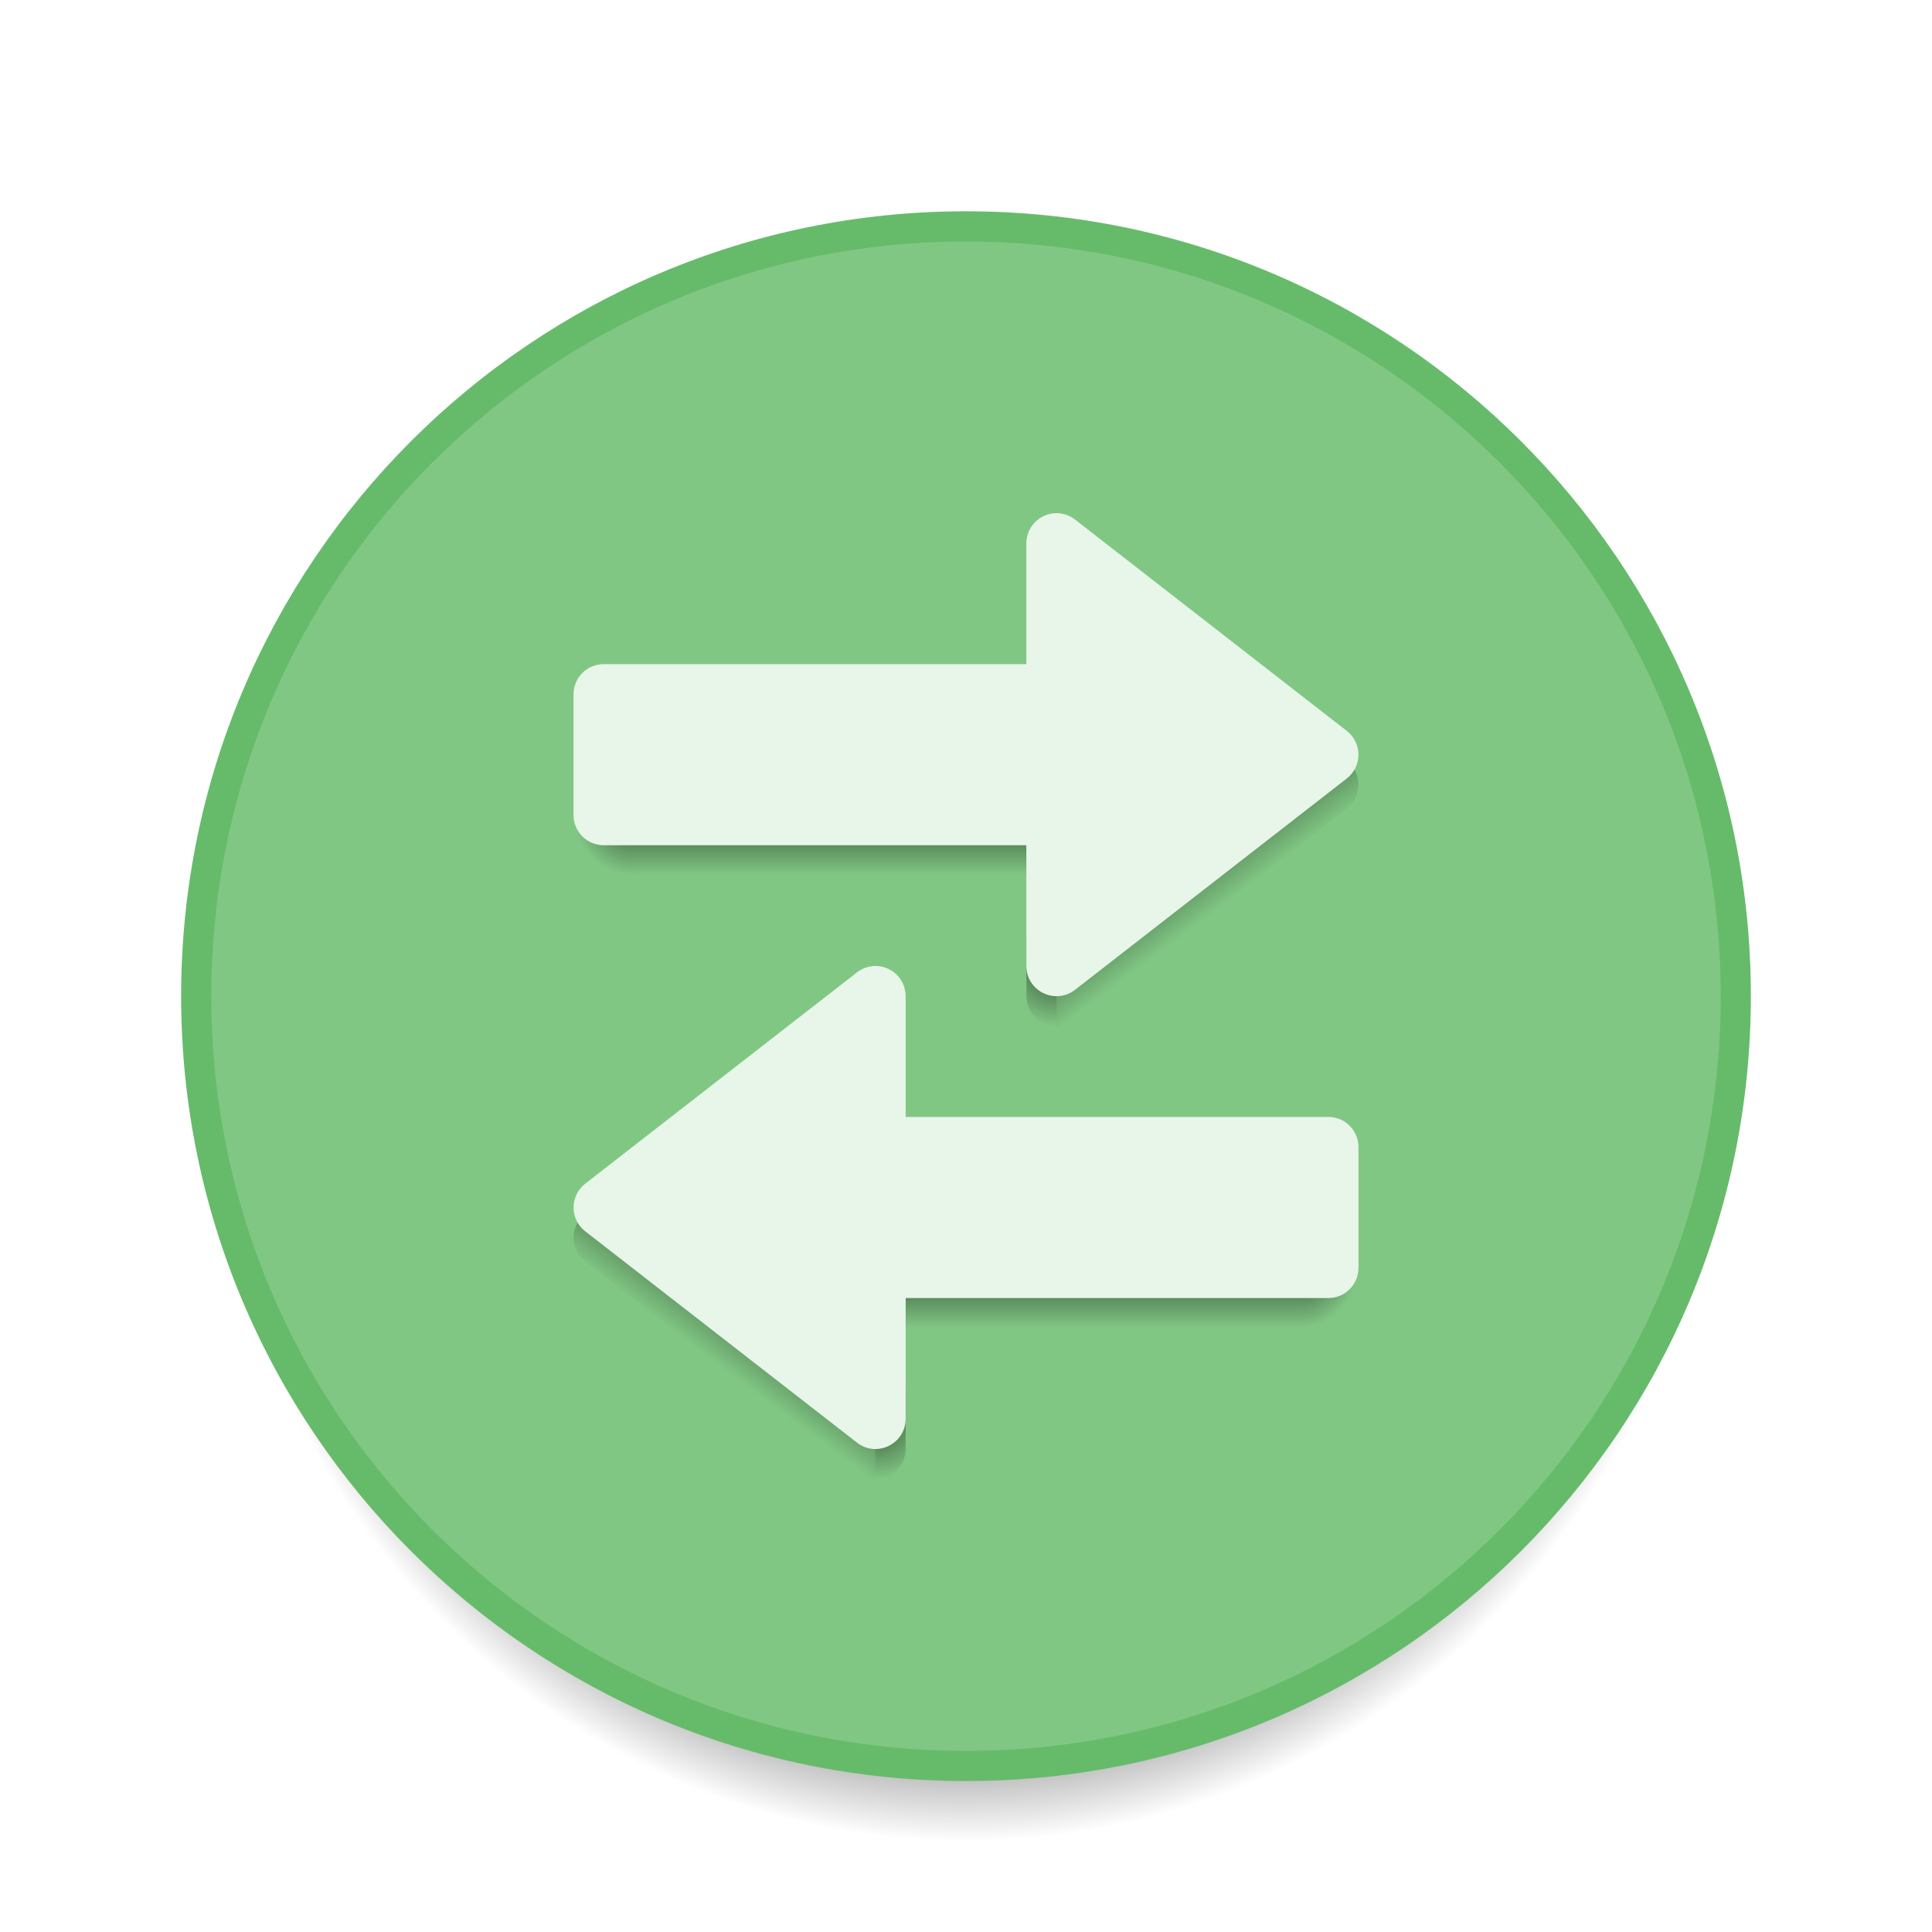
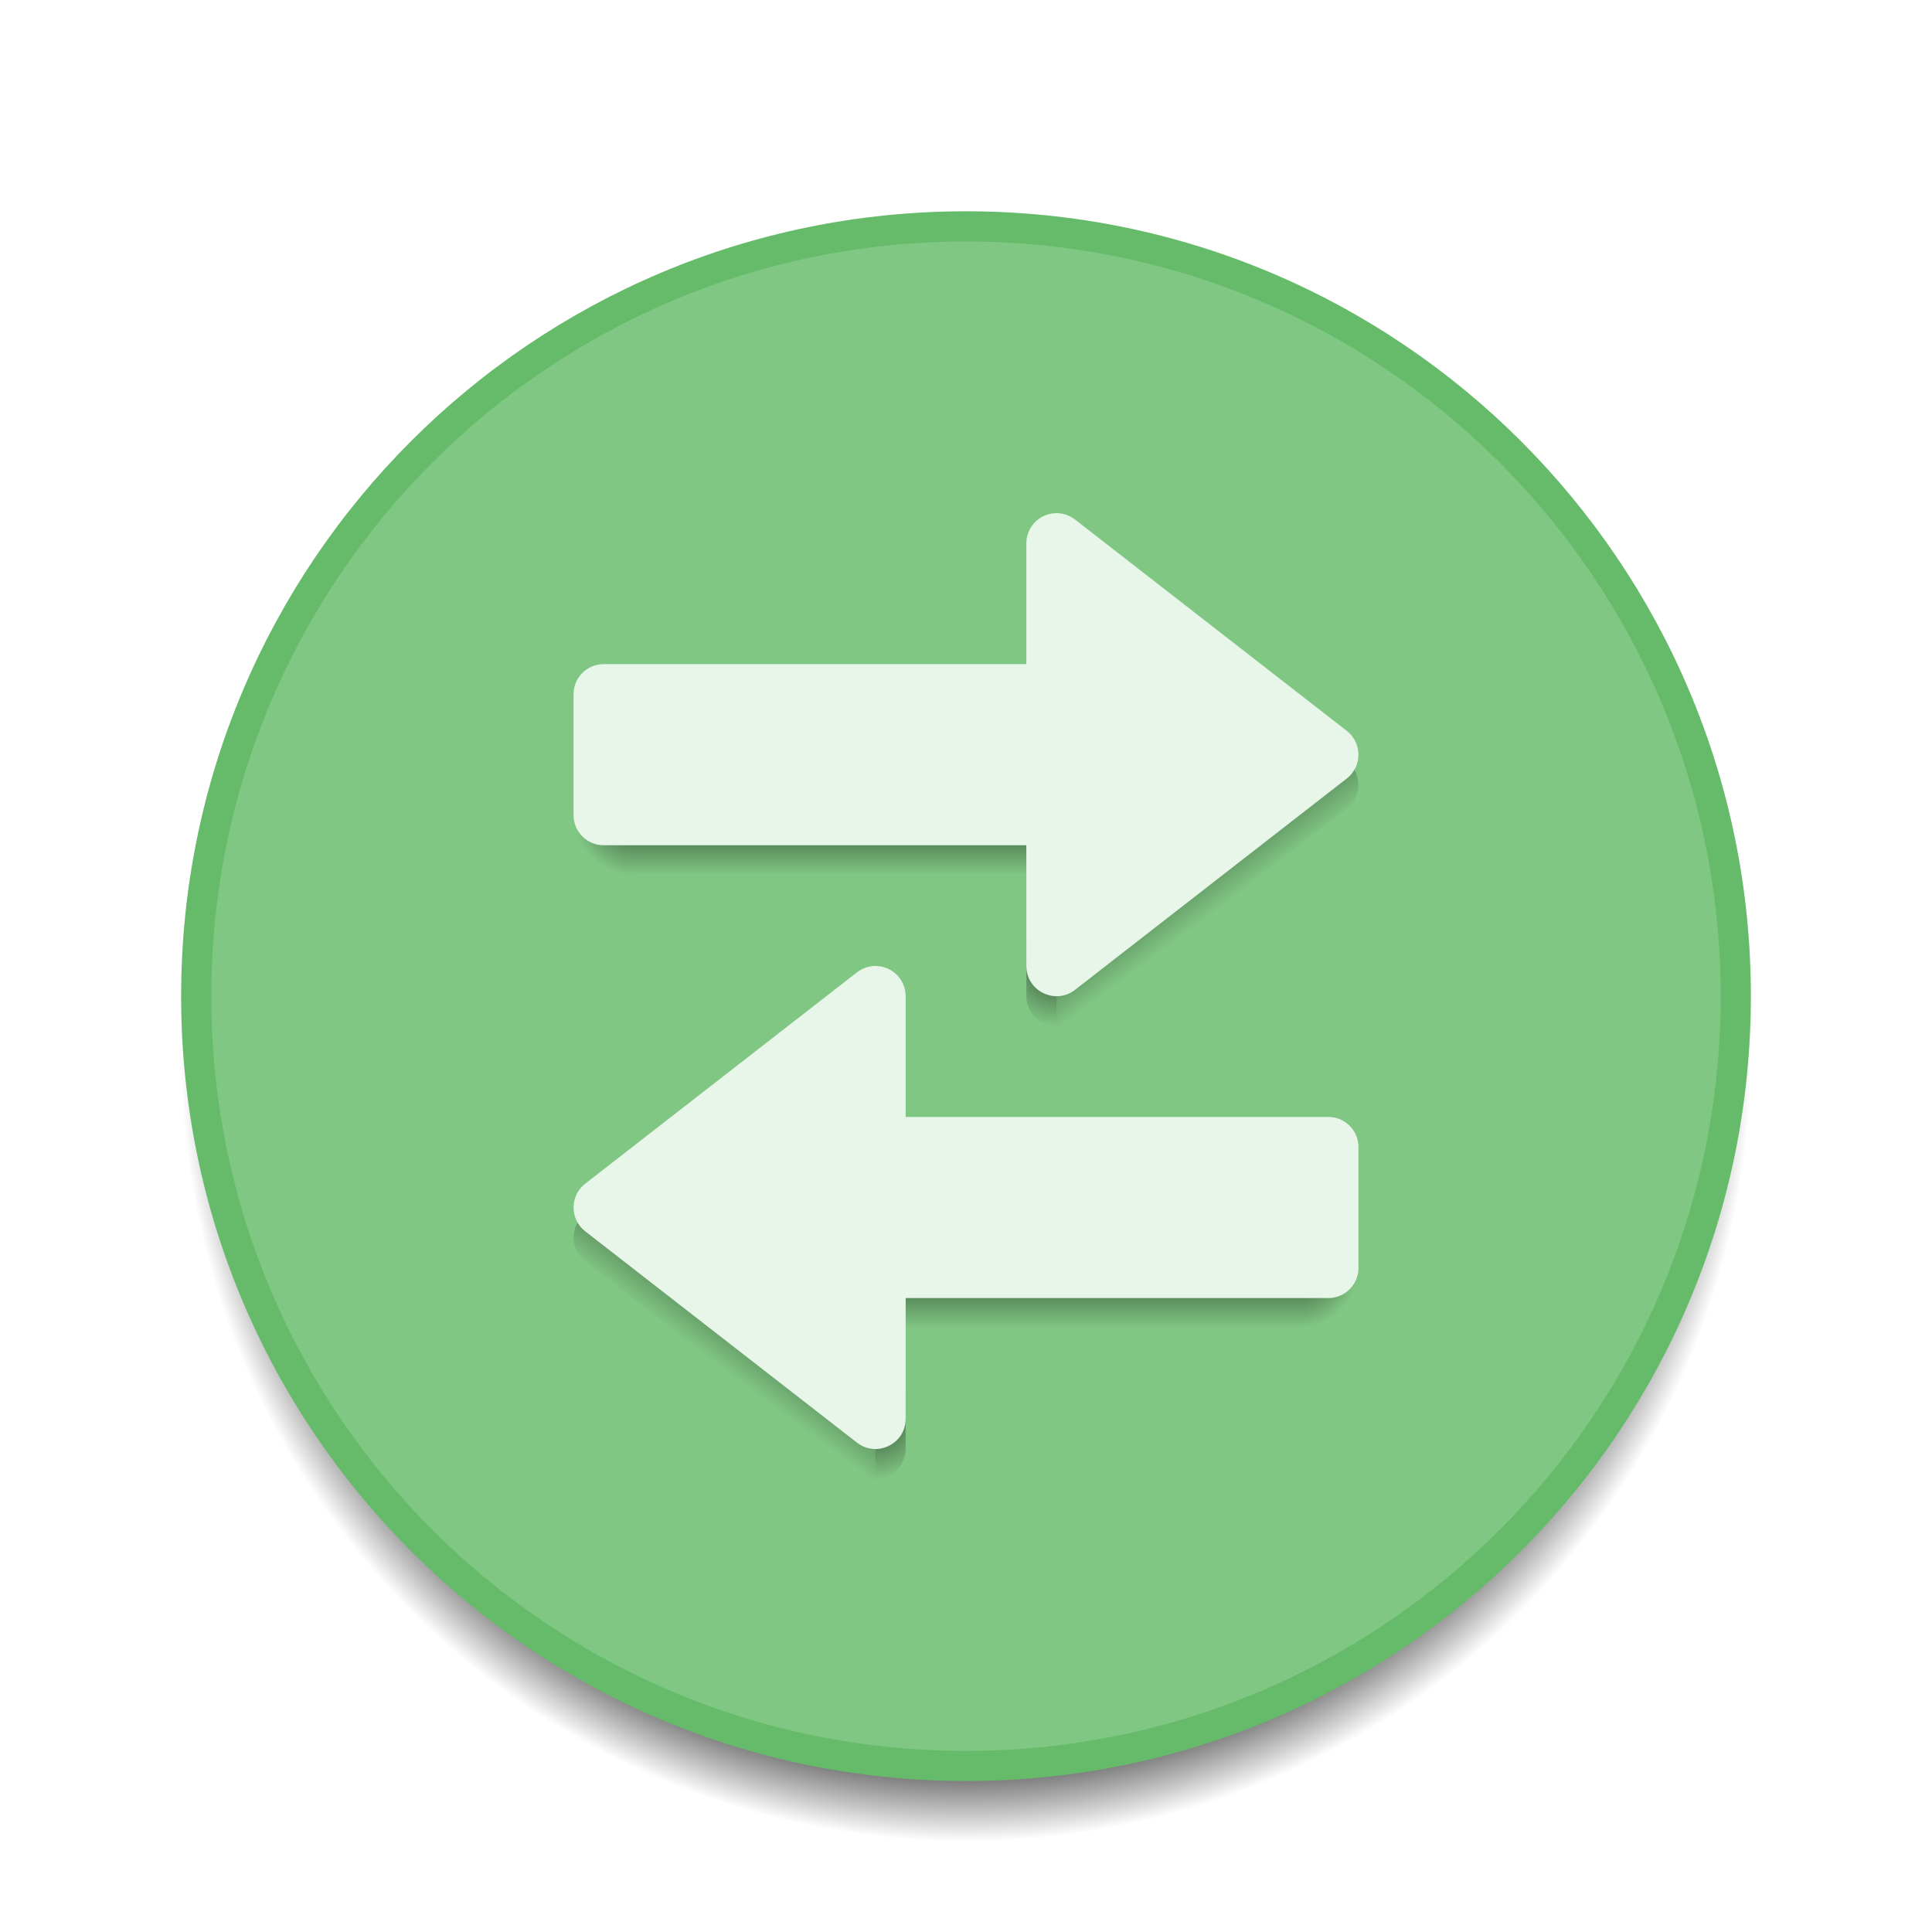
<svg xmlns="http://www.w3.org/2000/svg" xmlns:xlink="http://www.w3.org/1999/xlink" width="64" height="64" viewBox="0 0 64 64" id="svg2" version="1.1">
  <defs id="defs4">
-     <linearGradient id="Shadow">
-       <stop style="stop-color:#000000;stop-opacity:1;" offset="0" id="stop4166" />
-       <stop id="stop4220" offset="0.833" style="stop-color:#000000;stop-opacity:0.498;" />
-       <stop style="stop-color:#000000;stop-opacity:0;" offset="1" id="stop4168" />
-     </linearGradient>
-     <radialGradient xlink:href="#Shadow" id="radialGradient4170" cx="32" cy="1093.52" fx="32" fy="1093.52" r="25" gradientUnits="userSpaceOnUse" gradientTransform="matrix(0.9984,9.3725632e-6,-9.7630867e-6,1.04,0.06187664,-43.74134)" />
    <linearGradient id="linearGradient4434">
      <stop style="stop-color:#000000;stop-opacity:0.587" offset="0" id="stop4436" />
      <stop style="stop-color:#000000;stop-opacity:0;" offset="1" id="stop4438" />
    </linearGradient>
    <radialGradient gradientUnits="userSpaceOnUse" gradientTransform="matrix(-2,-1.522641e-6,1.5225279e-6,-1.999851,62.99833,3270.73)" r="1" fy="1092.686" fx="21" cy="1092.686" cx="21" id="radialGradient4207" xlink:href="#linearGradient4434" />
    <linearGradient gradientUnits="userSpaceOnUse" y2="1095.52" x2="28" y1="1093.52" x1="28" id="linearGradient4217" xlink:href="#linearGradient4434" gradientTransform="translate(0,-7.999992)" />
    <linearGradient gradientTransform="translate(0,-7)" gradientUnits="userSpaceOnUse" y2="1095.873" x2="40.054" y1="1093.622" x1="38.374" id="linearGradient4229" xlink:href="#linearGradient4434" />
    <radialGradient gradientUnits="userSpaceOnUse" gradientTransform="matrix(-3.999992,9.163951e-6,-8.7899131e-6,-3.999971,169.9509,1256.559)" r="0.5" fy="41.51" fx="33.738" cy="41.51" cx="33.738" id="radialGradient4432" xlink:href="#linearGradient4434" />
    <linearGradient xlink:href="#linearGradient4434" id="linearGradient4278" gradientUnits="userSpaceOnUse" gradientTransform="translate(-64,7.000008)" x1="28" y1="1093.52" x2="28" y2="1095.52" />
    <radialGradient xlink:href="#linearGradient4434" id="radialGradient4280" gradientUnits="userSpaceOnUse" gradientTransform="matrix(-2,-1.522641e-6,1.5225279e-6,-1.999851,-1.001667,3285.73)" cx="21" cy="1092.686" fx="21" fy="1092.686" r="1" />
    <radialGradient xlink:href="#linearGradient4434" id="radialGradient4282" gradientUnits="userSpaceOnUse" gradientTransform="matrix(3.999992,9.163951e-6,8.7899131e-6,-3.999971,-105.9509,1271.559)" cx="33.738" cy="41.51" fx="33.738" fy="41.51" r="0.5" />
    <linearGradient xlink:href="#linearGradient4434" id="linearGradient4284" gradientUnits="userSpaceOnUse" gradientTransform="matrix(-1,0,0,1,64,8)" x1="38.374" y1="1093.622" x2="40.054" y2="1095.873" />
+     <radialGradient xlink:href="#Shadow" id="radialGradient4170" cx="32" cy="1093.52" fx="32" fy="1093.52" r="25" gradientUnits="userSpaceOnUse" gradientTransform="matrix(1.04,1.3243208e-5,-1.324321e-5,1.04,-1.265514,-43.74154)" />
+     <linearGradient id="Shadow">
+       <stop style="stop-color:#000000;stop-opacity:1;" offset="0" id="stop4166" />
+       <stop id="stop4220" offset="0.923" style="stop-color:#000000;stop-opacity:0.498;" />
+       <stop style="stop-color:#000000;stop-opacity:0;" offset="1" id="stop4168" />
+     </linearGradient>
  </defs>
  <g id="layer1" transform="translate(0,-1058.52)">
    <circle r="26" cy="1093.52" cx="32" id="circle4162" style="opacity:1;fill:url(#radialGradient4170);fill-opacity:1;stroke:none;stroke-opacity:1" />
    <circle style="opacity:1;fill:#66bb6a;fill-opacity:1;stroke:none;stroke-opacity:1" id="path4160" cx="32" cy="1091.519" r="26" />
    <circle r="25" cy="-1091.52" cx="32" id="circle4251" style="opacity:1;fill:#81c784;fill-opacity:1;stroke:none;stroke-opacity:1" transform="scale(1,-1)" />
    <rect style="opacity:1;fill:url(#linearGradient4217);fill-opacity:1;stroke:none;stroke-width:2;stroke-linecap:round;stroke-linejoin:round;stroke-miterlimit:4;stroke-dasharray:none;stroke-opacity:1" id="rect4209" width="13" height="3" x="21" y="1084.52" />
    <rect style="opacity:1;fill:url(#radialGradient4207);fill-opacity:1;stroke:none;stroke-width:2;stroke-linecap:round;stroke-linejoin:round;stroke-miterlimit:4;stroke-dasharray:none;stroke-opacity:1" id="rect4193" width="2" height="3" x="19" y="1084.52" ry="0" />
    <path style="color:#000000;font-style:normal;font-variant:normal;font-weight:normal;font-stretch:normal;font-size:medium;line-height:normal;font-family:sans-serif;text-indent:0;text-align:start;text-decoration:none;text-decoration-line:none;text-decoration-style:solid;text-decoration-color:#000000;letter-spacing:normal;word-spacing:normal;text-transform:none;direction:ltr;block-progression:tb;writing-mode:lr-tb;baseline-shift:baseline;text-anchor:start;white-space:normal;clip-rule:nonzero;display:inline;overflow:visible;visibility:visible;opacity:1;isolation:auto;mix-blend-mode:normal;color-interpolation:sRGB;color-interpolation-filters:linearRGB;solid-color:#000000;solid-opacity:1;fill:url(#radialGradient4432);fill-opacity:1;fill-rule:evenodd;stroke:none;stroke-width:2;stroke-linecap:round;stroke-linejoin:round;stroke-miterlimit:4;stroke-dasharray:none;stroke-dashoffset:0;stroke-opacity:1;color-rendering:auto;image-rendering:auto;shape-rendering:auto;text-rendering:auto;enable-background:accumulate" d="m 34,1089.52 0,1.998 0,0 c 0.004,0.507 0.388,1.002 1,1 l 0,-1 0,-1.262 0,-0.738 -1,0 z" id="path4430" />
    <path style="color:#000000;font-style:normal;font-variant:normal;font-weight:normal;font-stretch:normal;font-size:medium;line-height:normal;font-family:sans-serif;text-indent:0;text-align:start;text-decoration:none;text-decoration-line:none;text-decoration-style:solid;text-decoration-color:#000000;letter-spacing:normal;word-spacing:normal;text-transform:none;direction:ltr;block-progression:tb;writing-mode:lr-tb;baseline-shift:baseline;text-anchor:start;white-space:normal;clip-rule:nonzero;display:inline;overflow:visible;visibility:visible;opacity:1;isolation:auto;mix-blend-mode:normal;color-interpolation:sRGB;color-interpolation-filters:linearRGB;solid-color:#000000;solid-opacity:1;fill:url(#linearGradient4229);fill-opacity:1;fill-rule:evenodd;stroke:none;stroke-width:2;stroke-linecap:round;stroke-linejoin:round;stroke-miterlimit:4;stroke-dasharray:none;stroke-dashoffset:0;stroke-opacity:1;color-rendering:auto;image-rendering:auto;shape-rendering:auto;text-rendering:auto;enable-background:accumulate" d="m 44,1083.52 a 0.997,0.997 0 0 0 -0.617,0.219 L 35,1090.258 l 0,2.262 a 0.997,0.997 0 0 0 0.639,-0.234 l 8.967,-6.975 A 0.997,0.997 0 0 0 44,1083.52 Z" id="path4219" />
    <path style="opacity:1;fill:#e8f5e9;fill-opacity:1;stroke:none;stroke-width:2;stroke-linecap:round;stroke-linejoin:round;stroke-miterlimit:4;stroke-dasharray:none;stroke-opacity:1" d="m 34.96,1075.52 c -0.537,0.021 -0.961,0.463 -0.961,1 l 0,4 -14,0 c -0.554,0 -1,0.446 -1,1 l 0,4 c 0,0.554 0.446,1 1,1 l 14,0 0,4 c 8.05e-4,0.831 0.956,1.299 1.613,0.789 l 9.002,-7 c 0.514,-0.4 0.514,-1.178 0,-1.578 l -9.002,-7 c -0.186,-0.145 -0.417,-0.22 -0.652,-0.211 z" id="rect4186" />
    <rect y="1099.519" x="-43" height="3" width="13" id="rect4268" style="opacity:1;fill:url(#linearGradient4278);fill-opacity:1;stroke:none;stroke-width:2;stroke-linecap:round;stroke-linejoin:round;stroke-miterlimit:4;stroke-dasharray:none;stroke-opacity:1" transform="scale(-1,1)" />
    <rect ry="0" y="1099.519" x="-45" height="3" width="2" id="rect4270" style="opacity:1;fill:url(#radialGradient4280);fill-opacity:1;stroke:none;stroke-width:2;stroke-linecap:round;stroke-linejoin:round;stroke-miterlimit:4;stroke-dasharray:none;stroke-opacity:1" transform="scale(-1,1)" />
    <path id="path4272" d="m 30,1104.52 0,1.998 0,0 c -0.004,0.507 -0.388,1.002 -1,1 l 0,-1 0,-1.262 0,-0.738 1,0 z" style="color:#000000;font-style:normal;font-variant:normal;font-weight:normal;font-stretch:normal;font-size:medium;line-height:normal;font-family:sans-serif;text-indent:0;text-align:start;text-decoration:none;text-decoration-line:none;text-decoration-style:solid;text-decoration-color:#000000;letter-spacing:normal;word-spacing:normal;text-transform:none;direction:ltr;block-progression:tb;writing-mode:lr-tb;baseline-shift:baseline;text-anchor:start;white-space:normal;clip-rule:nonzero;display:inline;overflow:visible;visibility:visible;opacity:1;isolation:auto;mix-blend-mode:normal;color-interpolation:sRGB;color-interpolation-filters:linearRGB;solid-color:#000000;solid-opacity:1;fill:url(#radialGradient4282);fill-opacity:1;fill-rule:evenodd;stroke:none;stroke-width:2;stroke-linecap:round;stroke-linejoin:round;stroke-miterlimit:4;stroke-dasharray:none;stroke-dashoffset:0;stroke-opacity:1;color-rendering:auto;image-rendering:auto;shape-rendering:auto;text-rendering:auto;enable-background:accumulate" />
    <path id="path4274" d="m 20,1098.52 a 0.997,0.997 0 0 1 0.617,0.219 l 8.383,6.519 0,2.262 a 0.997,0.997 0 0 1 -0.639,-0.234 l -8.967,-6.975 a 0.997,0.997 0 0 1 0.605,-1.791 z" style="color:#000000;font-style:normal;font-variant:normal;font-weight:normal;font-stretch:normal;font-size:medium;line-height:normal;font-family:sans-serif;text-indent:0;text-align:start;text-decoration:none;text-decoration-line:none;text-decoration-style:solid;text-decoration-color:#000000;letter-spacing:normal;word-spacing:normal;text-transform:none;direction:ltr;block-progression:tb;writing-mode:lr-tb;baseline-shift:baseline;text-anchor:start;white-space:normal;clip-rule:nonzero;display:inline;overflow:visible;visibility:visible;opacity:1;isolation:auto;mix-blend-mode:normal;color-interpolation:sRGB;color-interpolation-filters:linearRGB;solid-color:#000000;solid-opacity:1;fill:url(#linearGradient4284);fill-opacity:1;fill-rule:evenodd;stroke:none;stroke-width:2;stroke-linecap:round;stroke-linejoin:round;stroke-miterlimit:4;stroke-dasharray:none;stroke-dashoffset:0;stroke-opacity:1;color-rendering:auto;image-rendering:auto;shape-rendering:auto;text-rendering:auto;enable-background:accumulate" />
    <path id="path4276" d="m 29.04,1090.52 c 0.537,0.021 0.961,0.463 0.961,1 l 0,4 14,0 c 0.554,0 1,0.446 1,1 l 0,4 c 0,0.554 -0.446,1 -1,1 l -14,0 0,4 c -8.05e-4,0.831 -0.956,1.299 -1.613,0.789 l -9.002,-7 c -0.514,-0.4 -0.514,-1.178 0,-1.578 l 9.002,-7 c 0.186,-0.145 0.417,-0.22 0.652,-0.211 z" style="opacity:1;fill:#e8f5e9;fill-opacity:1;stroke:none;stroke-width:2;stroke-linecap:round;stroke-linejoin:round;stroke-miterlimit:4;stroke-dasharray:none;stroke-opacity:1" />
  </g>
</svg>
